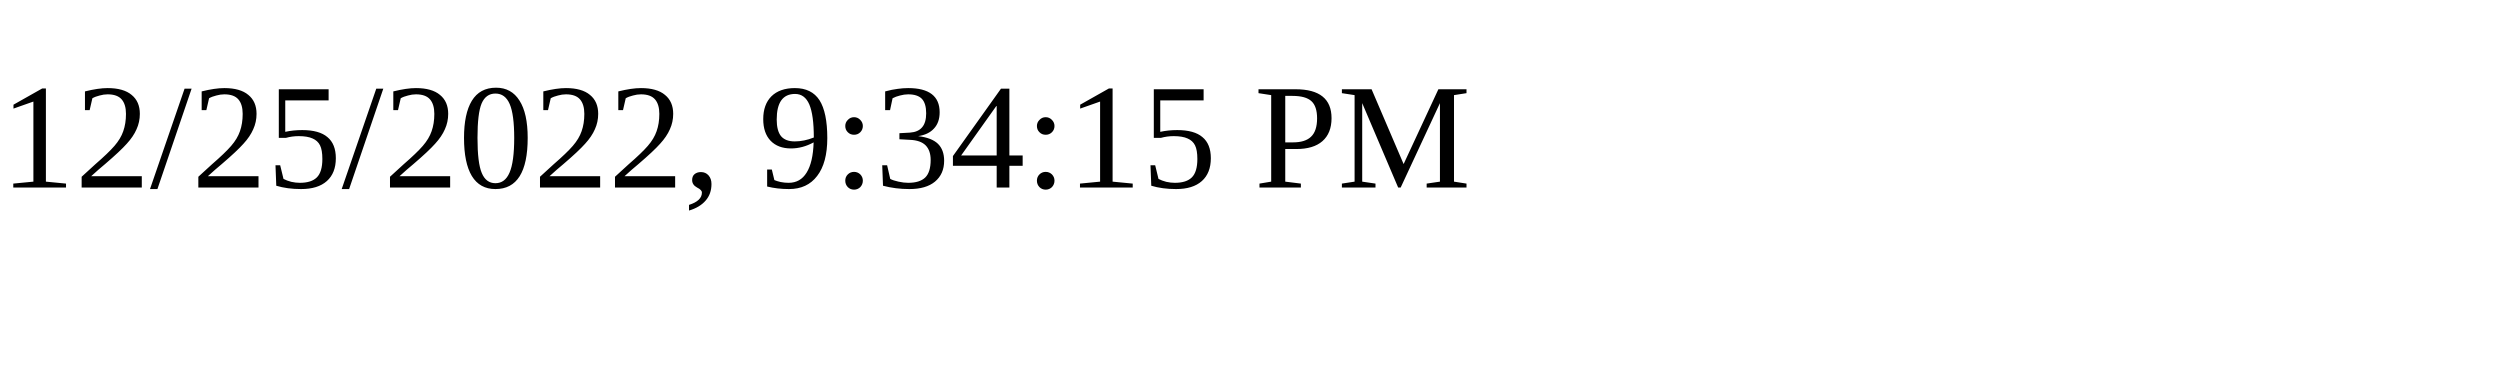
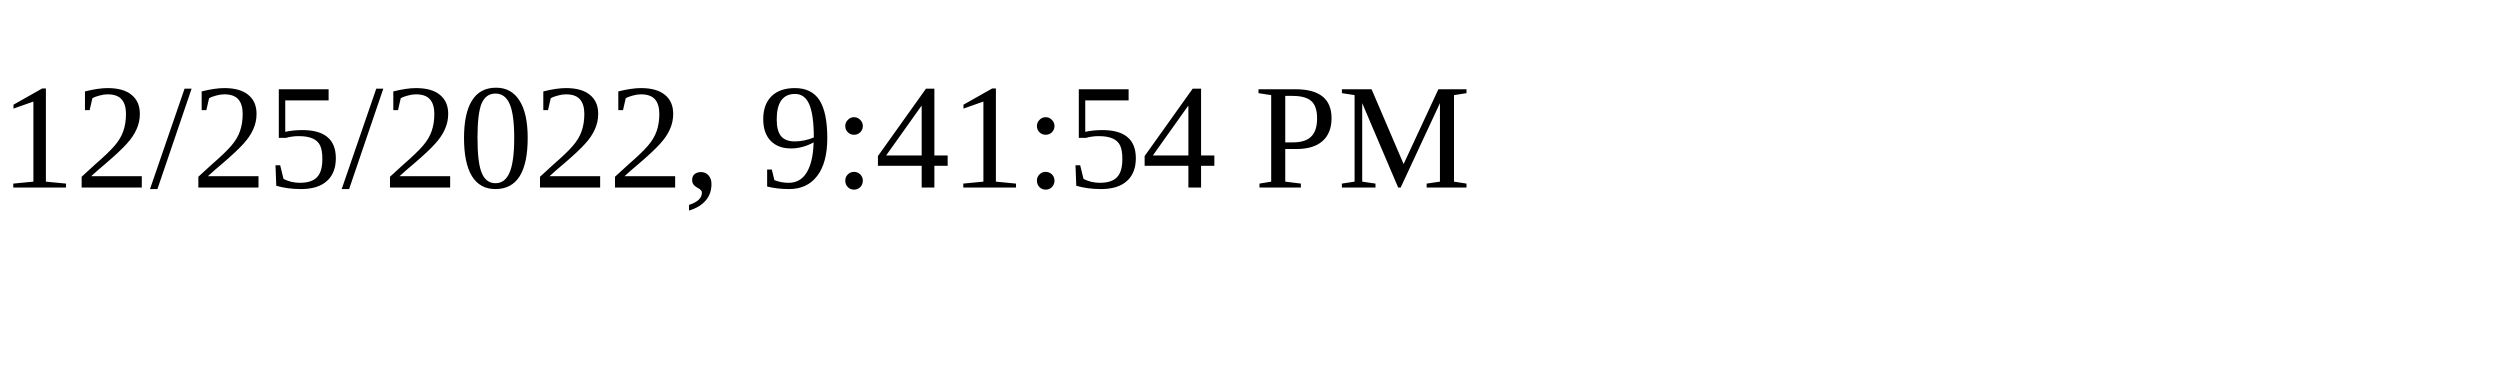
<svg xmlns="http://www.w3.org/2000/svg" height="30" width="200">
-   <text x="0" y="15">12/25/2022, 9:34:15 PM</text>
+   <text x="0" y="15">12/25/2022, 9:41:54 PM</text>
</svg>
